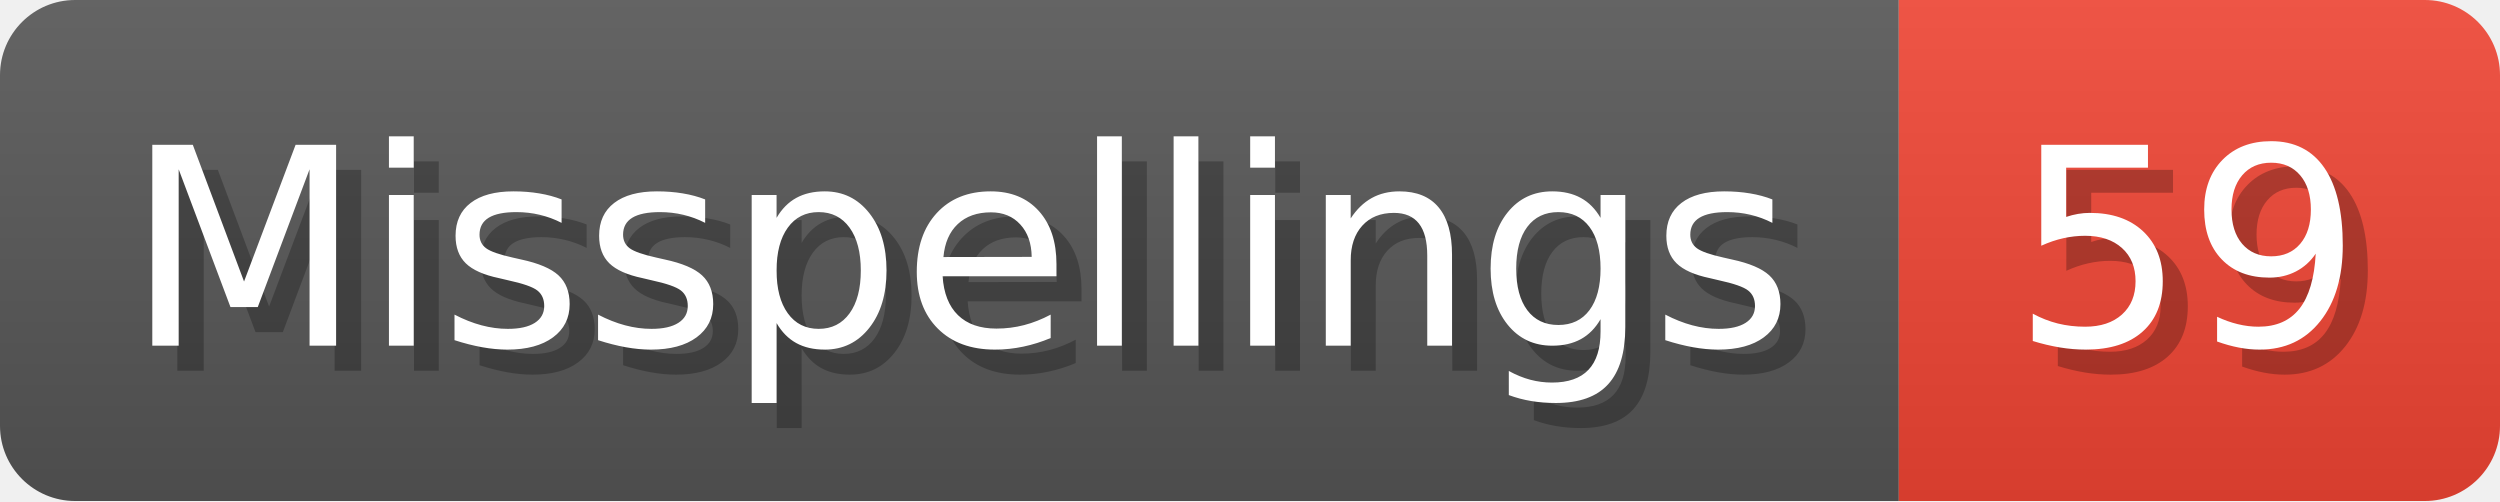
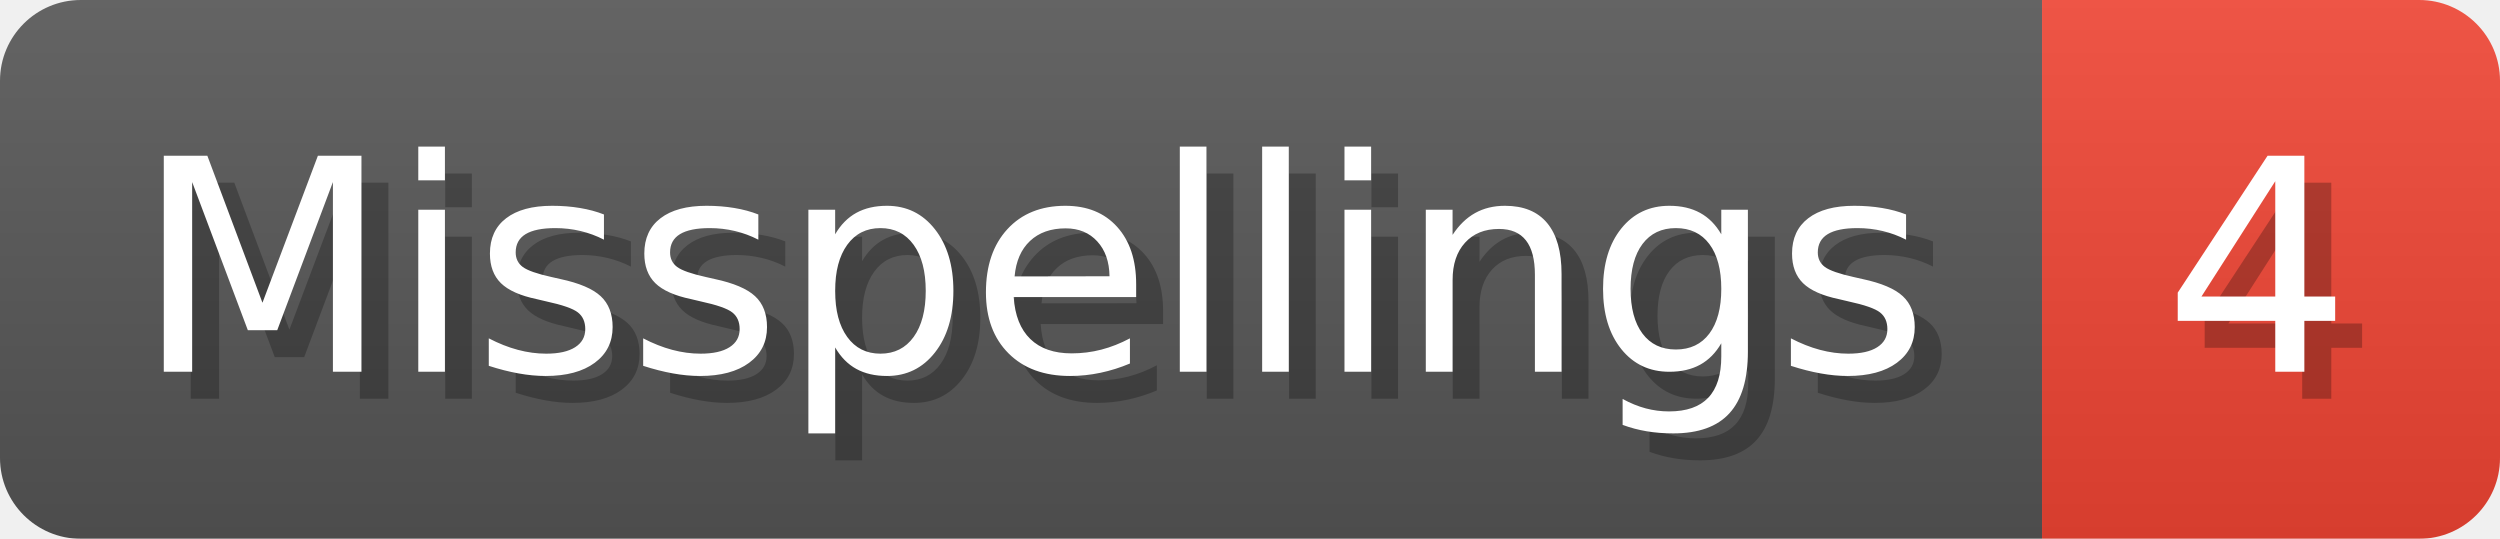
- <svg xmlns="http://www.w3.org/2000/svg" width="99.8" height="20" viewBox="0 0 998 200" role="img" aria-label="Misspellings: 59">
+ <svg xmlns="http://www.w3.org/2000/svg" width="92.8" height="20" viewBox="0 0 928 200" role="img" aria-label="Misspellings: 4">
  <linearGradient id="a" x2="0" y2="100%">
    <stop offset="0" stop-opacity=".1" stop-color="#EEE" />
    <stop offset="1" stop-opacity=".1" />
  </linearGradient>
  <mask id="m">
-     <rect width="998" height="200" rx="30" fill="#FFF" />
+     <rect width="928" height="200" rx="30" fill="#FFF" />
  </mask>
  <g mask="url(#m)">
    <rect width="758" height="200" fill="#555" />
-     <rect width="240" height="200" fill="#E43" x="758" />
-     <rect width="998" height="200" fill="url(#a)" />
+     <rect width="170" height="200" fill="#E43" x="758" />
+     <rect width="928" height="200" fill="url(#a)" />
  </g>
  <g aria-hidden="true" fill="#fff" text-anchor="start" font-family="Verdana,DejaVu Sans,sans-serif" font-size="110">
    <text x="60" y="148" textLength="658" fill="#000" opacity="0.25">Misspellings</text>
    <text x="50" y="138" textLength="658">Misspellings</text>
-     <text x="813" y="148" textLength="140" fill="#000" opacity="0.25">59</text>
-     <text x="803" y="138" textLength="140">59</text>
+     <text x="813" y="148" textLength="70" fill="#000" opacity="0.25">4</text>
+     <text x="803" y="138" textLength="70">4</text>
  </g>
</svg>
